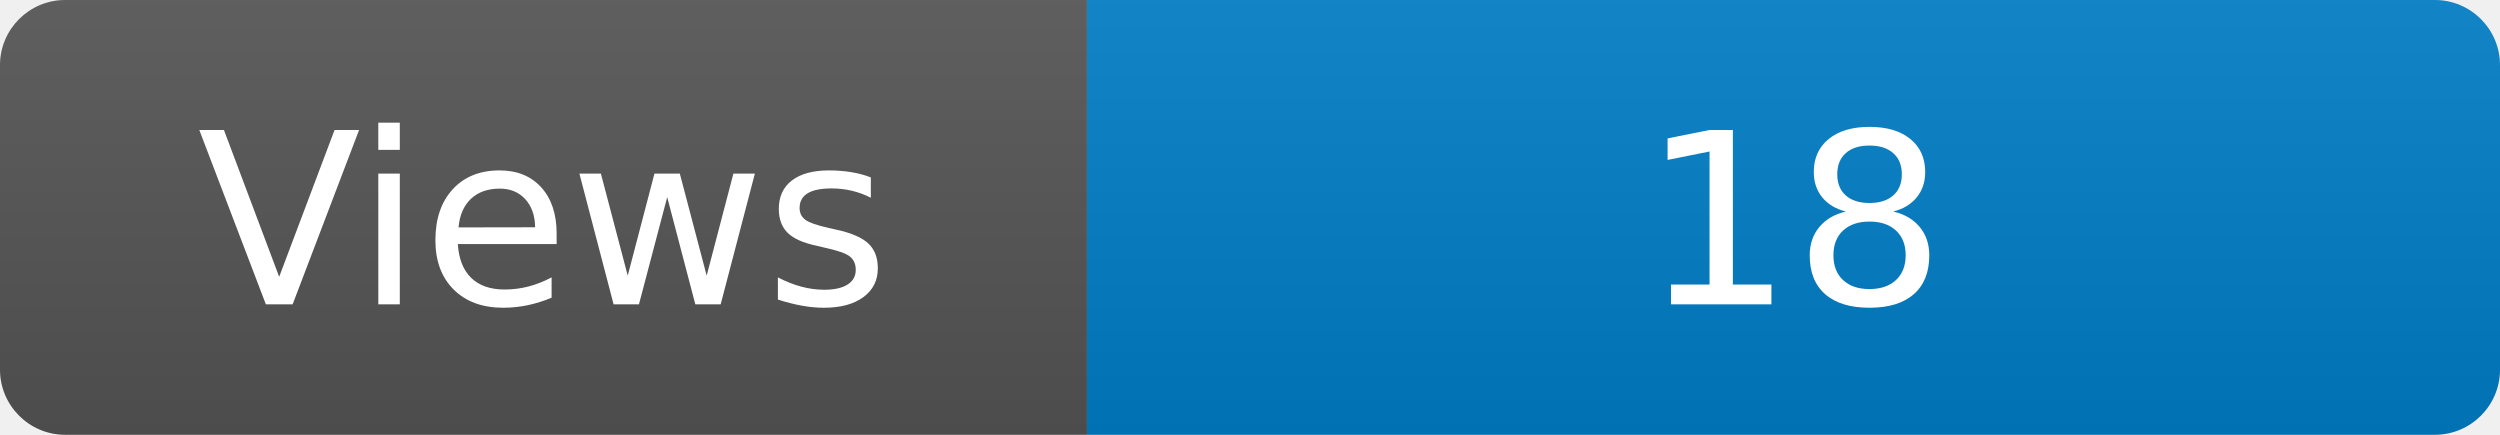
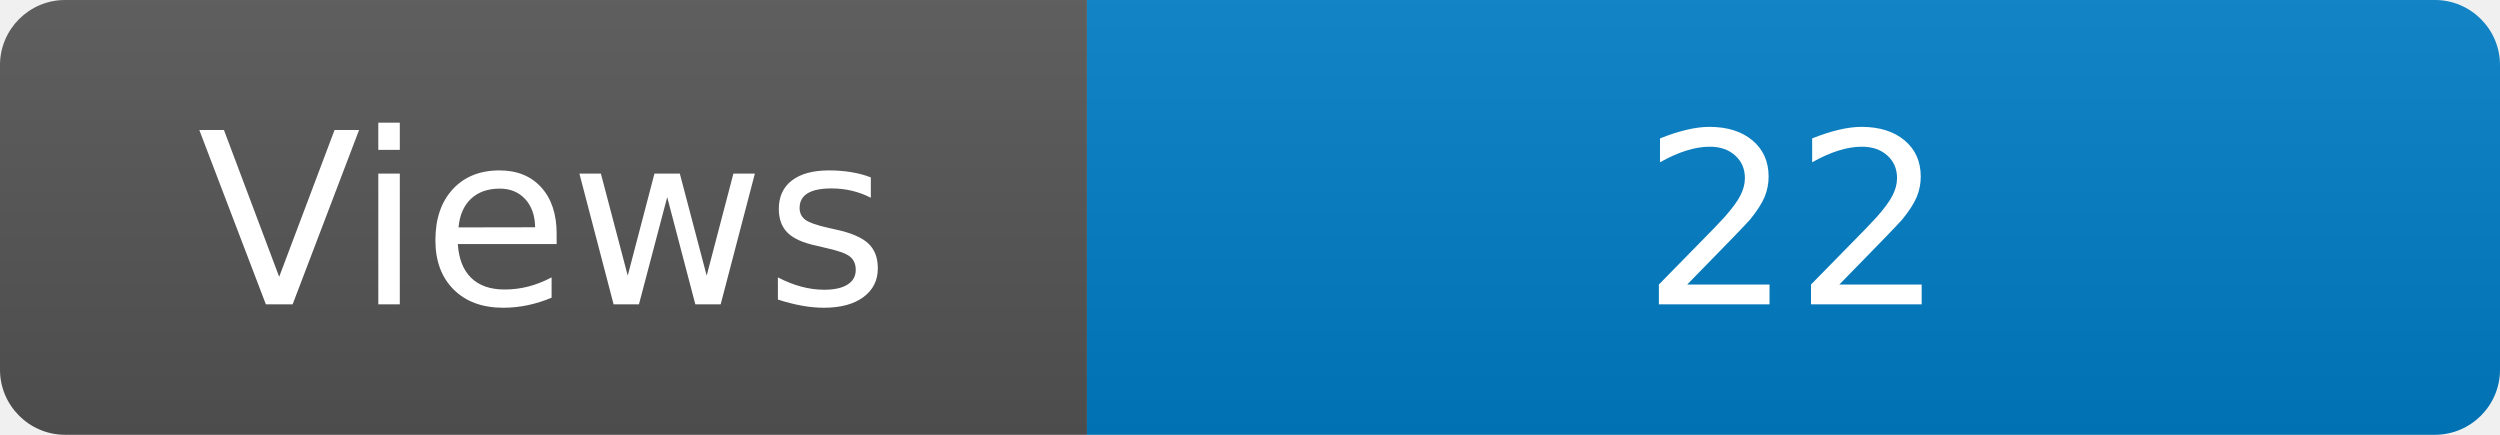
<svg xmlns="http://www.w3.org/2000/svg" width="115" height="20" role="img" aria-label="Maintained?: yes">
  <linearGradient id="s" x2="0" y2="100%">
    <stop offset="0" stop-color="#bbb" stop-opacity=".1" />
    <stop offset="1" stop-opacity=".1" />
  </linearGradient>
  <clipPath id="r">
    <rect width="115" height="20" rx="3" fill="#fff" />
  </clipPath>
  <g clip-path="url(#r)">
    <rect width="50" height="20" fill="#555" />
    <rect x="50" width="160" height="20" fill="#007ec6" />
    <rect width="115" height="20" fill="url(#s)" />
  </g>
  <g fill="#fff" text-anchor="middle" font-family="Verdana,Geneva,DejaVu Sans,sans-serif" font-size="110">
    <text x="250" y="140" transform="scale(.1)" fill="#fff">Views</text>
-     <text x="825" y="140" transform="scale(.1)" fill="#fff">18</text>
+     <text x="825" y="140" transform="scale(.1)" fill="#fff">22</text>
  </g>
</svg>
